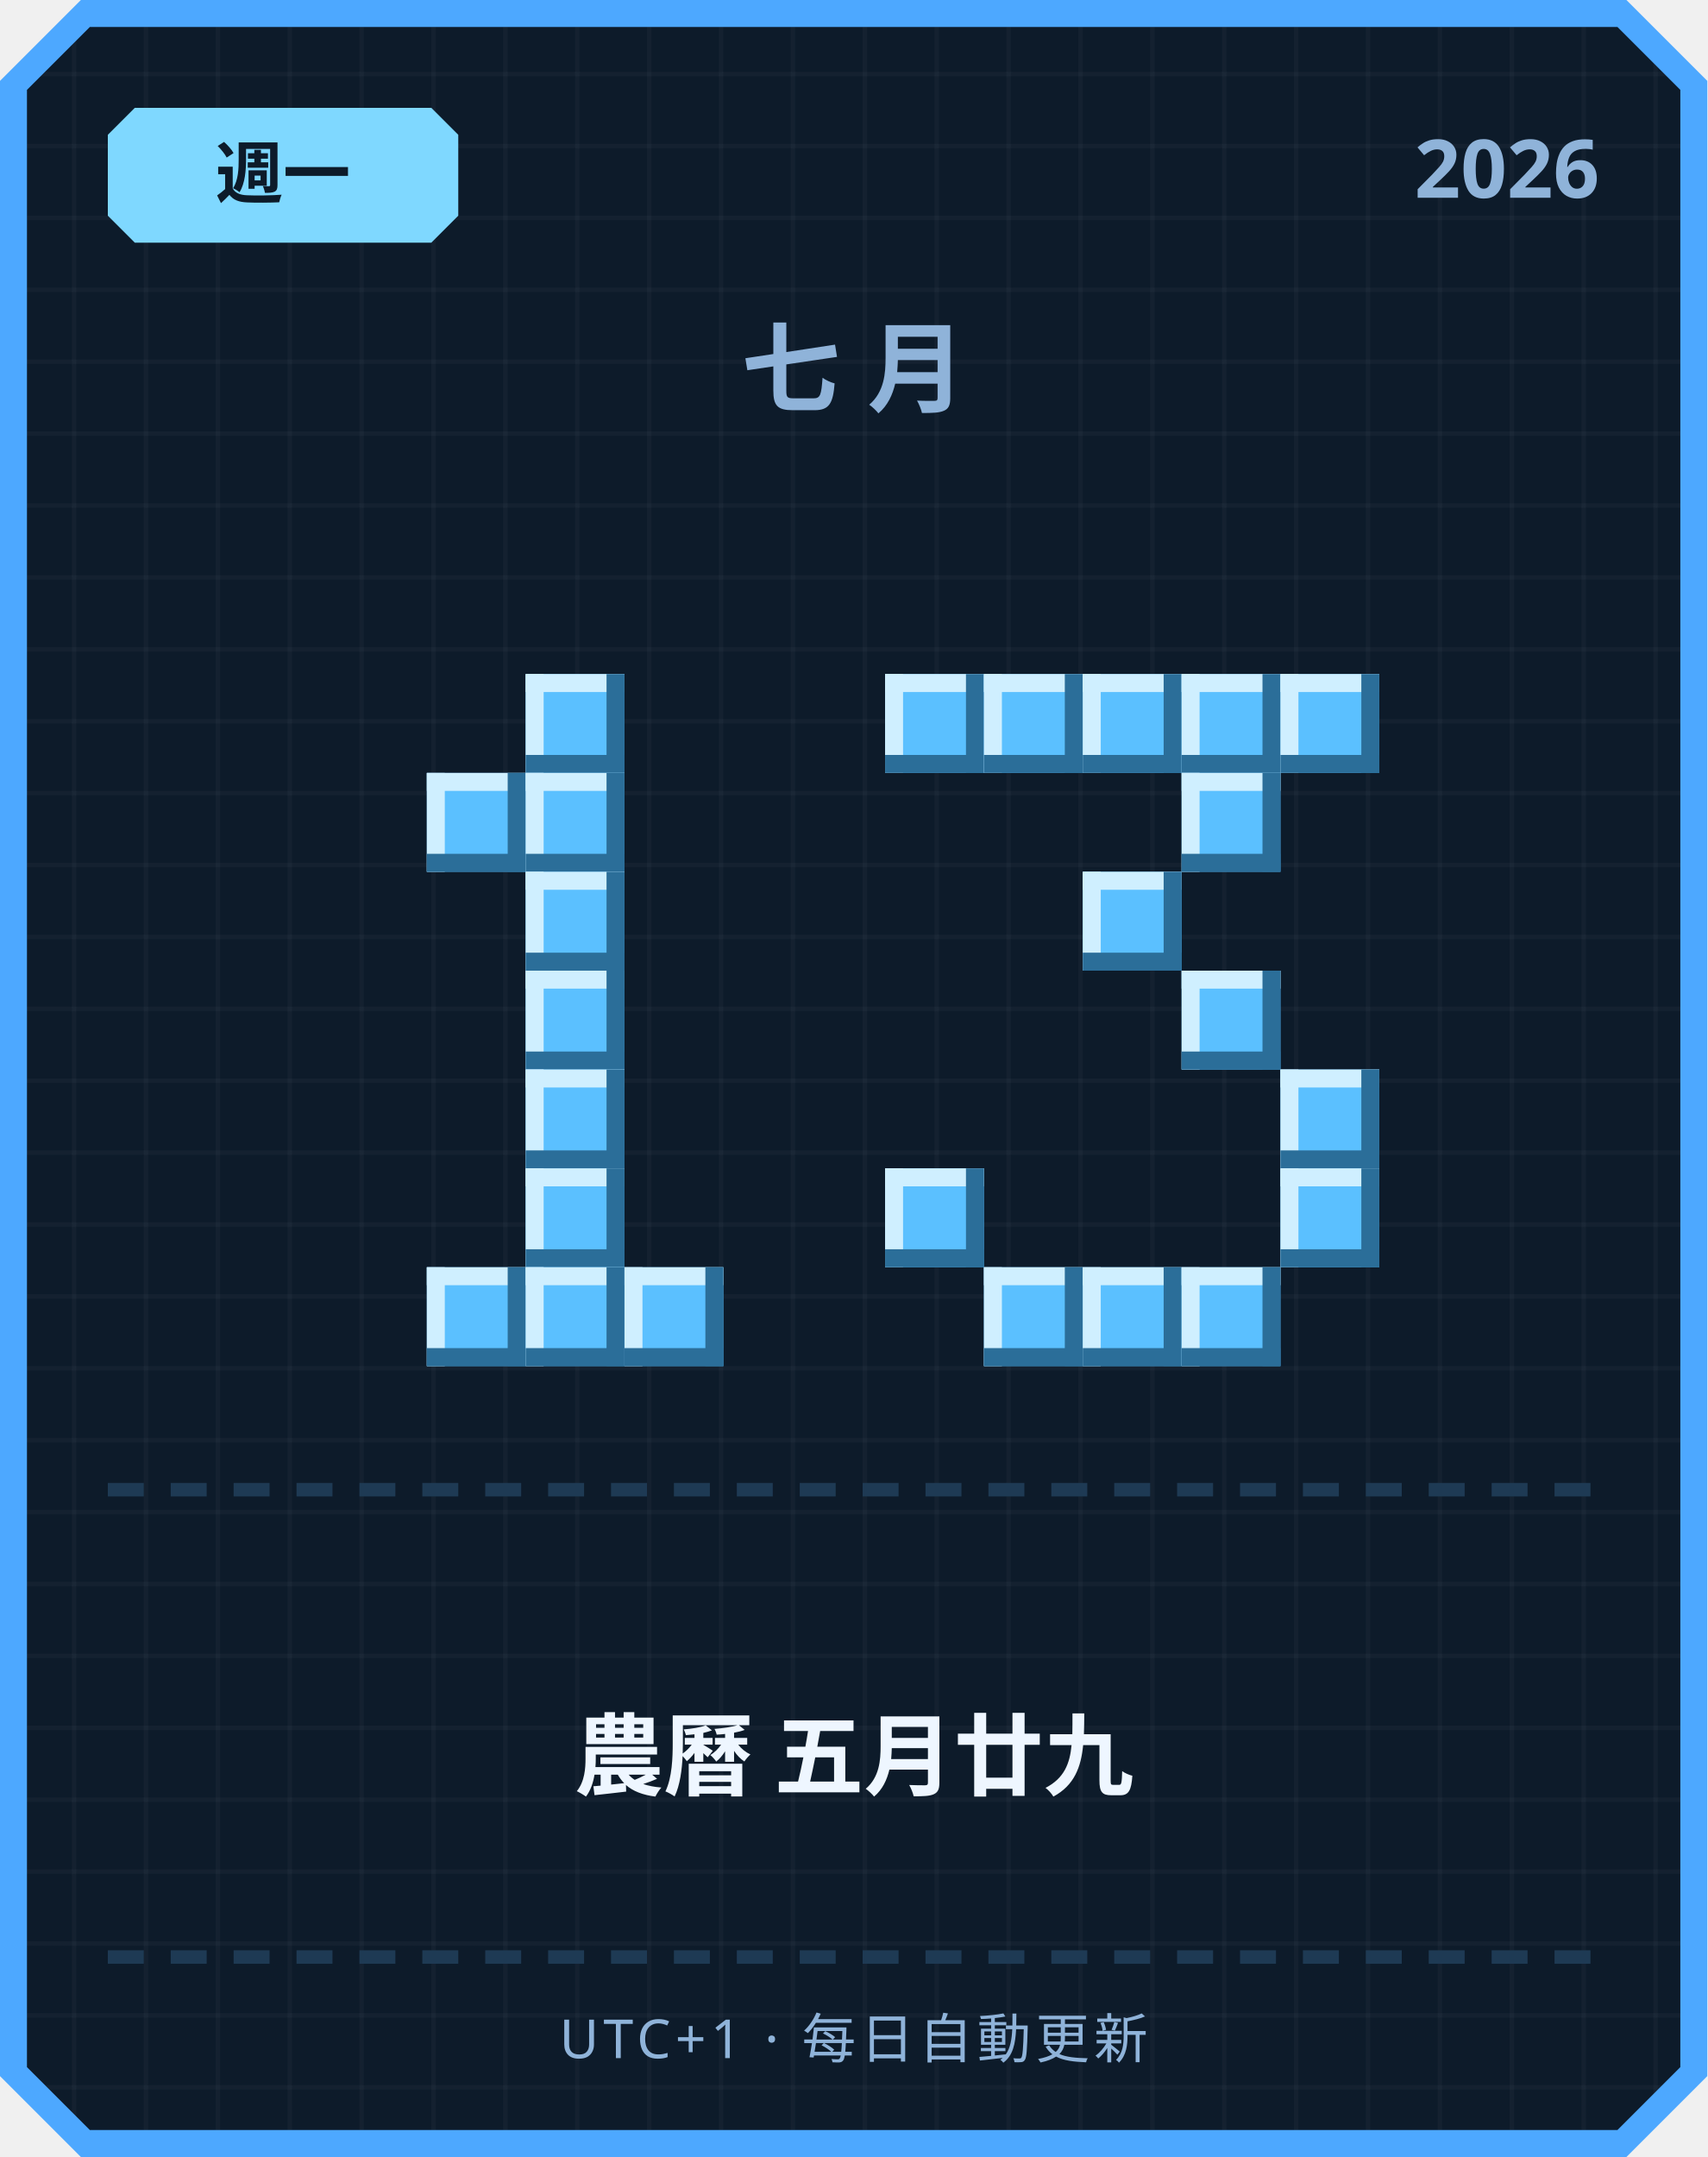
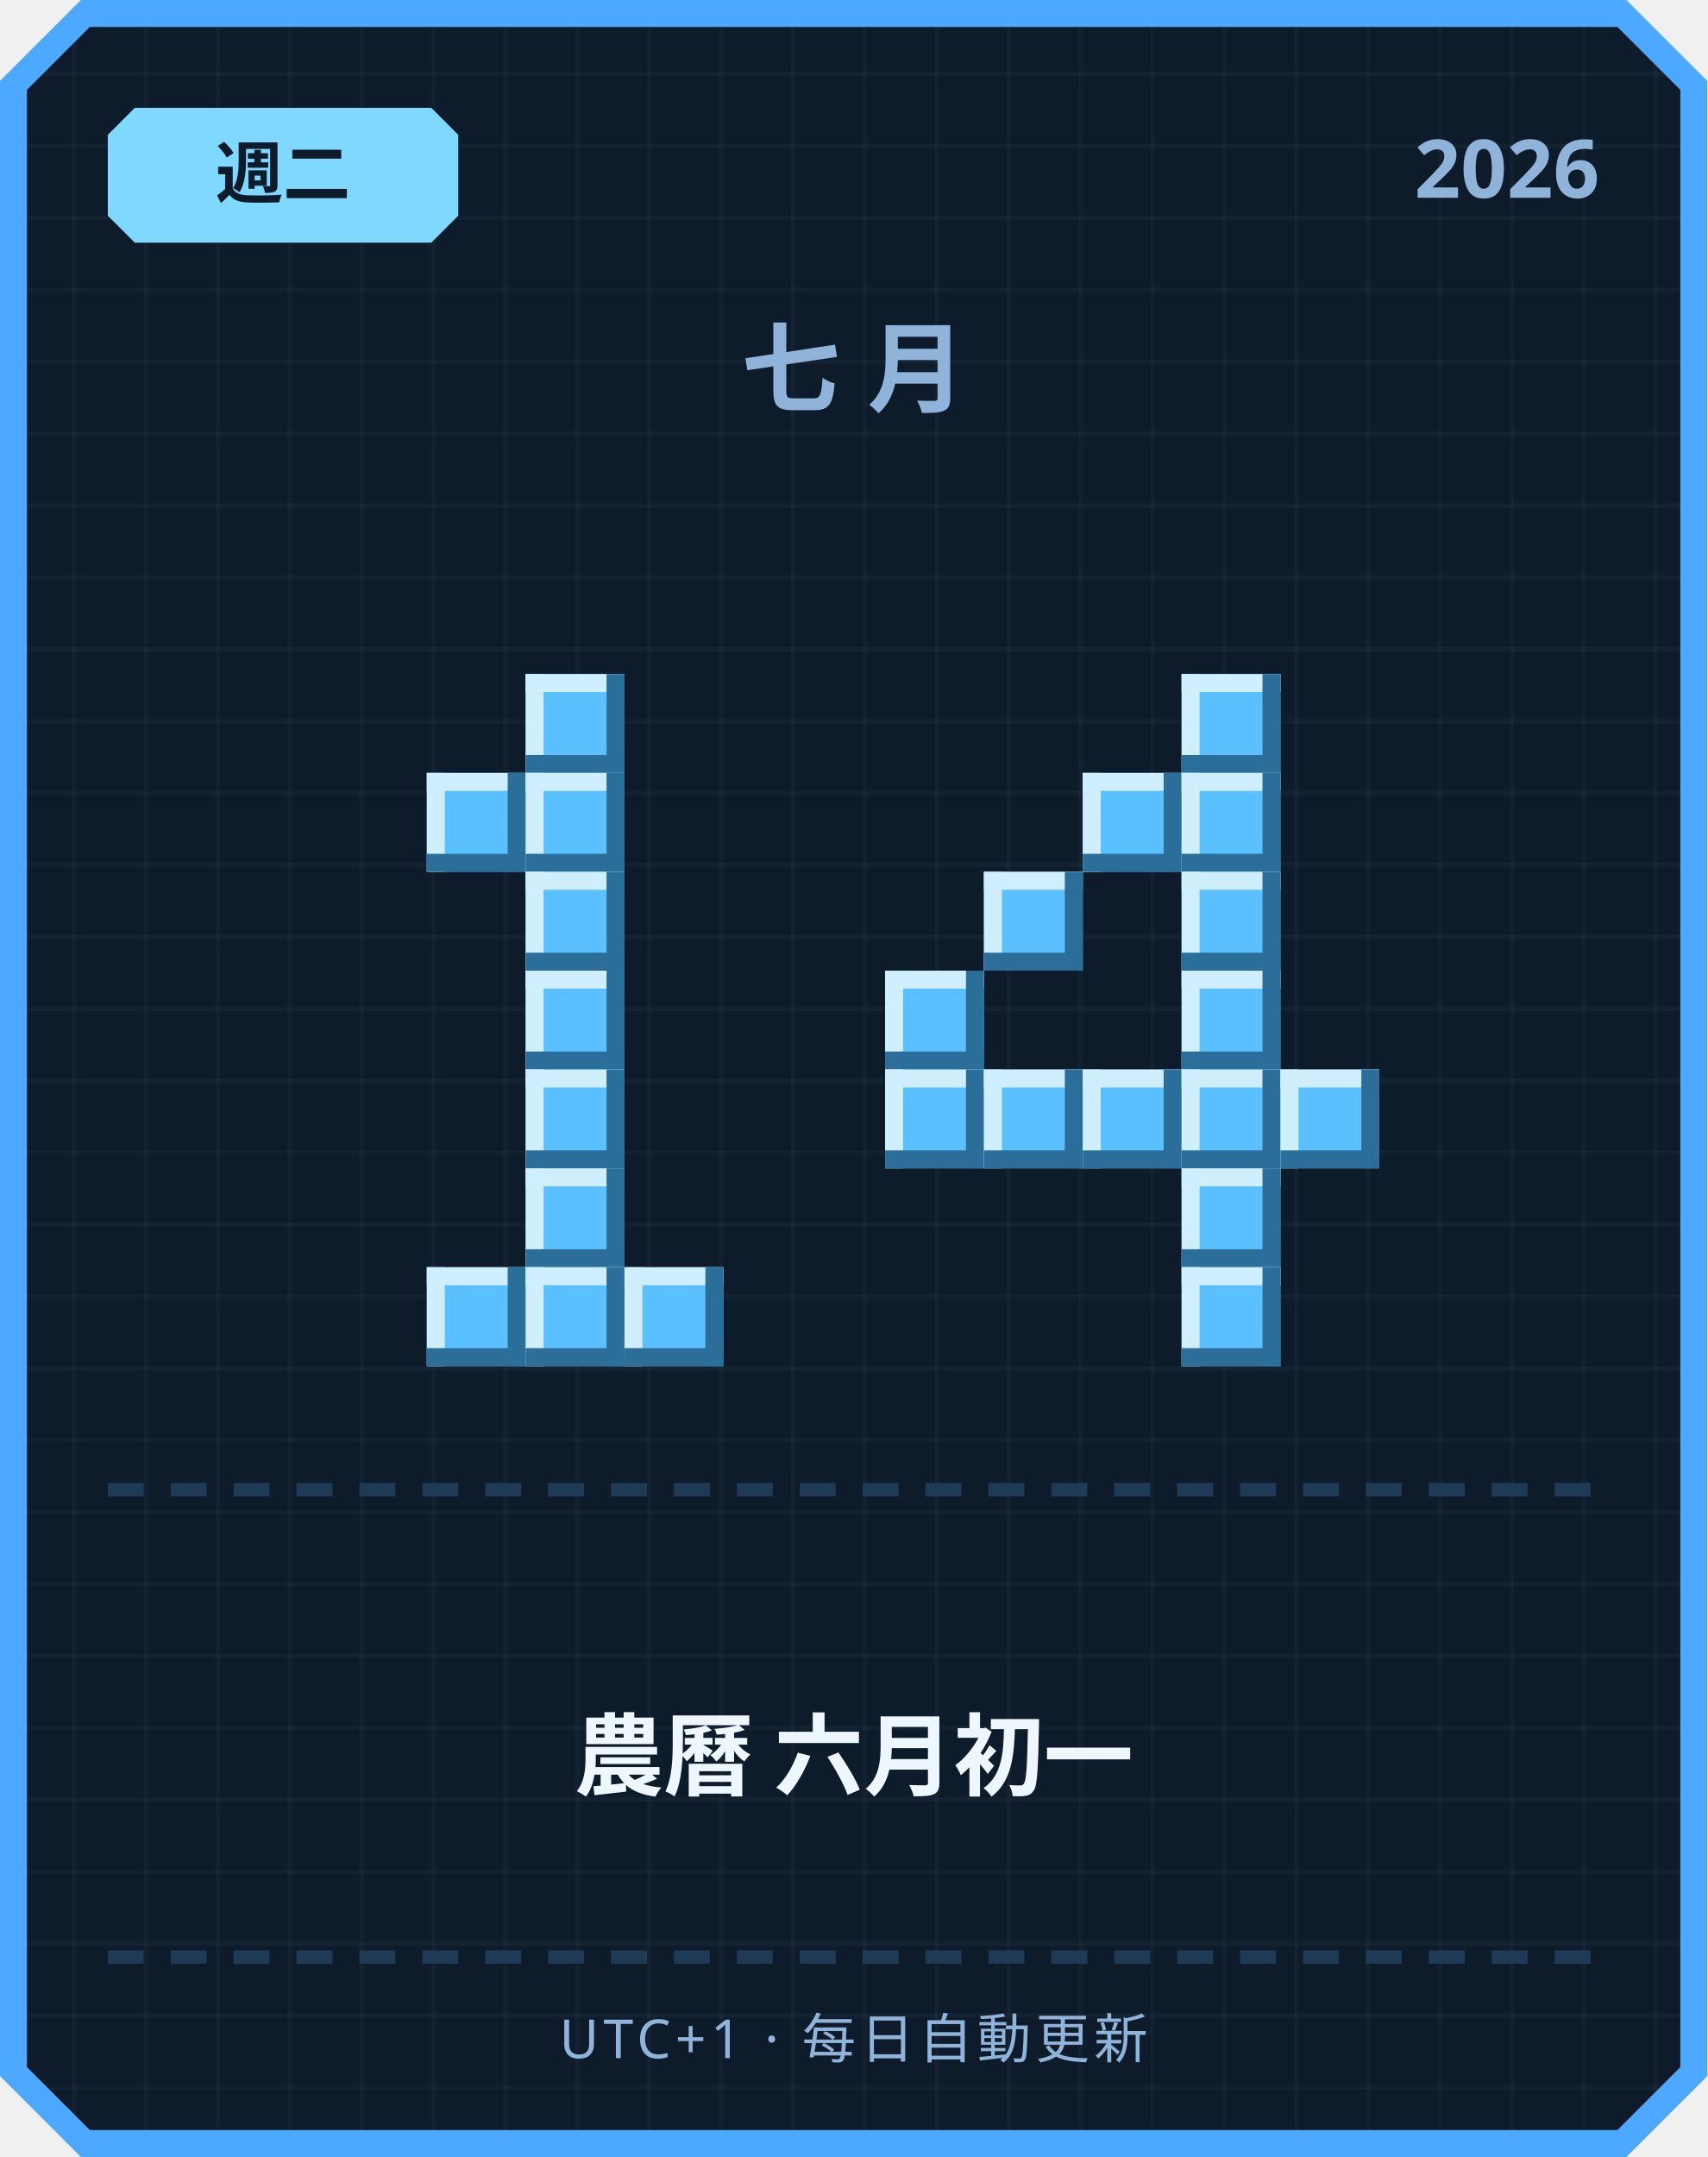
<svg xmlns="http://www.w3.org/2000/svg" width="380" height="480" viewBox="0 0 380 480">
  <defs>
    <pattern id="grid" width="16" height="16" patternUnits="userSpaceOnUse">
      <rect width="16" height="16" fill="#0d1b2a" />
      <rect width="1" height="16" fill="#ffffff" opacity="0.03" />
      <rect width="16" height="1" fill="#ffffff" opacity="0.03" />
    </pattern>
  </defs>
  <path d="M 18,0 L 362,0 L 380,18 L 380,462 L 362,480 L 18,480 L 0,462 L 0,18 Z" fill="#4da8ff" />
  <path d="M 20,6 L 360,6 L 374,20 L 374,460 L 360,474 L 20,474 L 6,460 L 6,20 Z" fill="url(#grid)" />
  <path d="M 30,24 L 96,24 L 102,30 L 102,48 L 96,54 L 30,54 L 24,48 L 24,30 Z" fill="#7fd8ff" />
-   <text x="63" y="44" text-anchor="middle" font-family="'Segoe UI', sans-serif" font-size="15" font-weight="700" fill="#0d1b2a">週一</text>
+   <text x="63" y="44" text-anchor="middle" font-family="'Segoe UI', sans-serif" font-size="15" font-weight="700" fill="#0d1b2a">週二</text>
  <text x="356" y="44" text-anchor="end" font-family="'Segoe UI', sans-serif" font-size="18" font-weight="700" fill="#8fb3d9">2026</text>
  <text x="190" y="90" text-anchor="middle" font-family="'Segoe UI', sans-serif" font-size="22" font-weight="700" letter-spacing="6" fill="#8fb3d9">七月</text>
  <rect x="117" y="150" width="22" height="22" fill="#5bc0ff" />
  <rect x="117" y="150" width="22" height="4" fill="#cfefff" />
  <rect x="117" y="150" width="4" height="22" fill="#cfefff" />
  <rect x="117" y="168" width="22" height="4" fill="#2b6e99" />
  <rect x="135" y="150" width="4" height="22" fill="#2b6e99" />
  <rect x="95" y="172" width="22" height="22" fill="#5bc0ff" />
  <rect x="95" y="172" width="22" height="4" fill="#cfefff" />
  <rect x="95" y="172" width="4" height="22" fill="#cfefff" />
  <rect x="95" y="190" width="22" height="4" fill="#2b6e99" />
  <rect x="113" y="172" width="4" height="22" fill="#2b6e99" />
  <rect x="117" y="172" width="22" height="22" fill="#5bc0ff" />
  <rect x="117" y="172" width="22" height="4" fill="#cfefff" />
  <rect x="117" y="172" width="4" height="22" fill="#cfefff" />
  <rect x="117" y="190" width="22" height="4" fill="#2b6e99" />
  <rect x="135" y="172" width="4" height="22" fill="#2b6e99" />
  <rect x="117" y="194" width="22" height="22" fill="#5bc0ff" />
  <rect x="117" y="194" width="22" height="4" fill="#cfefff" />
  <rect x="117" y="194" width="4" height="22" fill="#cfefff" />
  <rect x="117" y="212" width="22" height="4" fill="#2b6e99" />
  <rect x="135" y="194" width="4" height="22" fill="#2b6e99" />
  <rect x="117" y="216" width="22" height="22" fill="#5bc0ff" />
  <rect x="117" y="216" width="22" height="4" fill="#cfefff" />
  <rect x="117" y="216" width="4" height="22" fill="#cfefff" />
  <rect x="117" y="234" width="22" height="4" fill="#2b6e99" />
  <rect x="135" y="216" width="4" height="22" fill="#2b6e99" />
  <rect x="117" y="238" width="22" height="22" fill="#5bc0ff" />
  <rect x="117" y="238" width="22" height="4" fill="#cfefff" />
  <rect x="117" y="238" width="4" height="22" fill="#cfefff" />
  <rect x="117" y="256" width="22" height="4" fill="#2b6e99" />
  <rect x="135" y="238" width="4" height="22" fill="#2b6e99" />
  <rect x="117" y="260" width="22" height="22" fill="#5bc0ff" />
  <rect x="117" y="260" width="22" height="4" fill="#cfefff" />
  <rect x="117" y="260" width="4" height="22" fill="#cfefff" />
  <rect x="117" y="278" width="22" height="4" fill="#2b6e99" />
  <rect x="135" y="260" width="4" height="22" fill="#2b6e99" />
  <rect x="95" y="282" width="22" height="22" fill="#5bc0ff" />
  <rect x="95" y="282" width="22" height="4" fill="#cfefff" />
  <rect x="95" y="282" width="4" height="22" fill="#cfefff" />
  <rect x="95" y="300" width="22" height="4" fill="#2b6e99" />
  <rect x="113" y="282" width="4" height="22" fill="#2b6e99" />
  <rect x="117" y="282" width="22" height="22" fill="#5bc0ff" />
  <rect x="117" y="282" width="22" height="4" fill="#cfefff" />
  <rect x="117" y="282" width="4" height="22" fill="#cfefff" />
  <rect x="117" y="300" width="22" height="4" fill="#2b6e99" />
  <rect x="135" y="282" width="4" height="22" fill="#2b6e99" />
  <rect x="139" y="282" width="22" height="22" fill="#5bc0ff" />
  <rect x="139" y="282" width="22" height="4" fill="#cfefff" />
  <rect x="139" y="282" width="4" height="22" fill="#cfefff" />
  <rect x="139" y="300" width="22" height="4" fill="#2b6e99" />
  <rect x="157" y="282" width="4" height="22" fill="#2b6e99" />
-   <rect x="197" y="150" width="22" height="22" fill="#5bc0ff" />
-   <rect x="197" y="150" width="22" height="4" fill="#cfefff" />
-   <rect x="197" y="150" width="4" height="22" fill="#cfefff" />
-   <rect x="197" y="168" width="22" height="4" fill="#2b6e99" />
-   <rect x="215" y="150" width="4" height="22" fill="#2b6e99" />
-   <rect x="219" y="150" width="22" height="22" fill="#5bc0ff" />
-   <rect x="219" y="150" width="22" height="4" fill="#cfefff" />
-   <rect x="219" y="150" width="4" height="22" fill="#cfefff" />
-   <rect x="219" y="168" width="22" height="4" fill="#2b6e99" />
-   <rect x="237" y="150" width="4" height="22" fill="#2b6e99" />
-   <rect x="241" y="150" width="22" height="22" fill="#5bc0ff" />
-   <rect x="241" y="150" width="22" height="4" fill="#cfefff" />
-   <rect x="241" y="150" width="4" height="22" fill="#cfefff" />
-   <rect x="241" y="168" width="22" height="4" fill="#2b6e99" />
-   <rect x="259" y="150" width="4" height="22" fill="#2b6e99" />
  <rect x="263" y="150" width="22" height="22" fill="#5bc0ff" />
  <rect x="263" y="150" width="22" height="4" fill="#cfefff" />
  <rect x="263" y="150" width="4" height="22" fill="#cfefff" />
  <rect x="263" y="168" width="22" height="4" fill="#2b6e99" />
  <rect x="281" y="150" width="4" height="22" fill="#2b6e99" />
-   <rect x="285" y="150" width="22" height="22" fill="#5bc0ff" />
-   <rect x="285" y="150" width="22" height="4" fill="#cfefff" />
-   <rect x="285" y="150" width="4" height="22" fill="#cfefff" />
-   <rect x="285" y="168" width="22" height="4" fill="#2b6e99" />
-   <rect x="303" y="150" width="4" height="22" fill="#2b6e99" />
+   <rect x="241" y="172" width="22" height="22" fill="#5bc0ff" />
+   <rect x="241" y="172" width="22" height="4" fill="#cfefff" />
+   <rect x="241" y="172" width="4" height="22" fill="#cfefff" />
+   <rect x="241" y="190" width="22" height="4" fill="#2b6e99" />
+   <rect x="259" y="172" width="4" height="22" fill="#2b6e99" />
  <rect x="263" y="172" width="22" height="22" fill="#5bc0ff" />
  <rect x="263" y="172" width="22" height="4" fill="#cfefff" />
  <rect x="263" y="172" width="4" height="22" fill="#cfefff" />
  <rect x="263" y="190" width="22" height="4" fill="#2b6e99" />
  <rect x="281" y="172" width="4" height="22" fill="#2b6e99" />
-   <rect x="241" y="194" width="22" height="22" fill="#5bc0ff" />
-   <rect x="241" y="194" width="22" height="4" fill="#cfefff" />
-   <rect x="241" y="194" width="4" height="22" fill="#cfefff" />
-   <rect x="241" y="212" width="22" height="4" fill="#2b6e99" />
-   <rect x="259" y="194" width="4" height="22" fill="#2b6e99" />
+   <rect x="219" y="194" width="22" height="22" fill="#5bc0ff" />
+   <rect x="219" y="194" width="22" height="4" fill="#cfefff" />
+   <rect x="219" y="194" width="4" height="22" fill="#cfefff" />
+   <rect x="219" y="212" width="22" height="4" fill="#2b6e99" />
+   <rect x="237" y="194" width="4" height="22" fill="#2b6e99" />
+   <rect x="263" y="194" width="22" height="22" fill="#5bc0ff" />
+   <rect x="263" y="194" width="22" height="4" fill="#cfefff" />
+   <rect x="263" y="194" width="4" height="22" fill="#cfefff" />
+   <rect x="263" y="212" width="22" height="4" fill="#2b6e99" />
+   <rect x="281" y="194" width="4" height="22" fill="#2b6e99" />
+   <rect x="197" y="216" width="22" height="22" fill="#5bc0ff" />
+   <rect x="197" y="216" width="22" height="4" fill="#cfefff" />
+   <rect x="197" y="216" width="4" height="22" fill="#cfefff" />
+   <rect x="197" y="234" width="22" height="4" fill="#2b6e99" />
+   <rect x="215" y="216" width="4" height="22" fill="#2b6e99" />
  <rect x="263" y="216" width="22" height="22" fill="#5bc0ff" />
  <rect x="263" y="216" width="22" height="4" fill="#cfefff" />
  <rect x="263" y="216" width="4" height="22" fill="#cfefff" />
  <rect x="263" y="234" width="22" height="4" fill="#2b6e99" />
  <rect x="281" y="216" width="4" height="22" fill="#2b6e99" />
+   <rect x="197" y="238" width="22" height="22" fill="#5bc0ff" />
+   <rect x="197" y="238" width="22" height="4" fill="#cfefff" />
+   <rect x="197" y="238" width="4" height="22" fill="#cfefff" />
+   <rect x="197" y="256" width="22" height="4" fill="#2b6e99" />
+   <rect x="215" y="238" width="4" height="22" fill="#2b6e99" />
+   <rect x="219" y="238" width="22" height="22" fill="#5bc0ff" />
+   <rect x="219" y="238" width="22" height="4" fill="#cfefff" />
+   <rect x="219" y="238" width="4" height="22" fill="#cfefff" />
+   <rect x="219" y="256" width="22" height="4" fill="#2b6e99" />
+   <rect x="237" y="238" width="4" height="22" fill="#2b6e99" />
+   <rect x="241" y="238" width="22" height="22" fill="#5bc0ff" />
+   <rect x="241" y="238" width="22" height="4" fill="#cfefff" />
+   <rect x="241" y="238" width="4" height="22" fill="#cfefff" />
+   <rect x="241" y="256" width="22" height="4" fill="#2b6e99" />
+   <rect x="259" y="238" width="4" height="22" fill="#2b6e99" />
+   <rect x="263" y="238" width="22" height="22" fill="#5bc0ff" />
+   <rect x="263" y="238" width="22" height="4" fill="#cfefff" />
+   <rect x="263" y="238" width="4" height="22" fill="#cfefff" />
+   <rect x="263" y="256" width="22" height="4" fill="#2b6e99" />
+   <rect x="281" y="238" width="4" height="22" fill="#2b6e99" />
  <rect x="285" y="238" width="22" height="22" fill="#5bc0ff" />
  <rect x="285" y="238" width="22" height="4" fill="#cfefff" />
  <rect x="285" y="238" width="4" height="22" fill="#cfefff" />
  <rect x="285" y="256" width="22" height="4" fill="#2b6e99" />
  <rect x="303" y="238" width="4" height="22" fill="#2b6e99" />
-   <rect x="197" y="260" width="22" height="22" fill="#5bc0ff" />
-   <rect x="197" y="260" width="22" height="4" fill="#cfefff" />
-   <rect x="197" y="260" width="4" height="22" fill="#cfefff" />
-   <rect x="197" y="278" width="22" height="4" fill="#2b6e99" />
-   <rect x="215" y="260" width="4" height="22" fill="#2b6e99" />
-   <rect x="285" y="260" width="22" height="22" fill="#5bc0ff" />
-   <rect x="285" y="260" width="22" height="4" fill="#cfefff" />
-   <rect x="285" y="260" width="4" height="22" fill="#cfefff" />
-   <rect x="285" y="278" width="22" height="4" fill="#2b6e99" />
-   <rect x="303" y="260" width="4" height="22" fill="#2b6e99" />
-   <rect x="219" y="282" width="22" height="22" fill="#5bc0ff" />
-   <rect x="219" y="282" width="22" height="4" fill="#cfefff" />
-   <rect x="219" y="282" width="4" height="22" fill="#cfefff" />
-   <rect x="219" y="300" width="22" height="4" fill="#2b6e99" />
-   <rect x="237" y="282" width="4" height="22" fill="#2b6e99" />
-   <rect x="241" y="282" width="22" height="22" fill="#5bc0ff" />
-   <rect x="241" y="282" width="22" height="4" fill="#cfefff" />
-   <rect x="241" y="282" width="4" height="22" fill="#cfefff" />
-   <rect x="241" y="300" width="22" height="4" fill="#2b6e99" />
-   <rect x="259" y="282" width="4" height="22" fill="#2b6e99" />
+   <rect x="263" y="260" width="22" height="22" fill="#5bc0ff" />
+   <rect x="263" y="260" width="22" height="4" fill="#cfefff" />
+   <rect x="263" y="260" width="4" height="22" fill="#cfefff" />
+   <rect x="263" y="278" width="22" height="4" fill="#2b6e99" />
+   <rect x="281" y="260" width="4" height="22" fill="#2b6e99" />
  <rect x="263" y="282" width="22" height="22" fill="#5bc0ff" />
  <rect x="263" y="282" width="22" height="4" fill="#cfefff" />
  <rect x="263" y="282" width="4" height="22" fill="#cfefff" />
  <rect x="263" y="300" width="22" height="4" fill="#2b6e99" />
  <rect x="281" y="282" width="4" height="22" fill="#2b6e99" />
  <rect x="24" y="330" width="8" height="3" fill="#1e3a54" />
  <rect x="38" y="330" width="8" height="3" fill="#1e3a54" />
  <rect x="52" y="330" width="8" height="3" fill="#1e3a54" />
  <rect x="66" y="330" width="8" height="3" fill="#1e3a54" />
  <rect x="80" y="330" width="8" height="3" fill="#1e3a54" />
  <rect x="94" y="330" width="8" height="3" fill="#1e3a54" />
  <rect x="108" y="330" width="8" height="3" fill="#1e3a54" />
  <rect x="122" y="330" width="8" height="3" fill="#1e3a54" />
  <rect x="136" y="330" width="8" height="3" fill="#1e3a54" />
  <rect x="150" y="330" width="8" height="3" fill="#1e3a54" />
  <rect x="164" y="330" width="8" height="3" fill="#1e3a54" />
  <rect x="178" y="330" width="8" height="3" fill="#1e3a54" />
  <rect x="192" y="330" width="8" height="3" fill="#1e3a54" />
  <rect x="206" y="330" width="8" height="3" fill="#1e3a54" />
  <rect x="220" y="330" width="8" height="3" fill="#1e3a54" />
  <rect x="234" y="330" width="8" height="3" fill="#1e3a54" />
  <rect x="248" y="330" width="8" height="3" fill="#1e3a54" />
  <rect x="262" y="330" width="8" height="3" fill="#1e3a54" />
  <rect x="276" y="330" width="8" height="3" fill="#1e3a54" />
  <rect x="290" y="330" width="8" height="3" fill="#1e3a54" />
  <rect x="304" y="330" width="8" height="3" fill="#1e3a54" />
  <rect x="318" y="330" width="8" height="3" fill="#1e3a54" />
  <rect x="332" y="330" width="8" height="3" fill="#1e3a54" />
  <rect x="346" y="330" width="8" height="3" fill="#1e3a54" />
-   <text x="190" y="398" text-anchor="middle" font-family="'Segoe UI', 'Microsoft JhengHei', sans-serif" font-size="20" font-weight="700" fill="#eef6ff">農曆 五月廿九</text>
+   <text x="190" y="398" text-anchor="middle" font-family="'Segoe UI', 'Microsoft JhengHei', sans-serif" font-size="20" font-weight="700" fill="#eef6ff">農曆 六月初一</text>
  <rect x="24" y="434" width="8" height="3" fill="#1e3a54" />
  <rect x="38" y="434" width="8" height="3" fill="#1e3a54" />
  <rect x="52" y="434" width="8" height="3" fill="#1e3a54" />
  <rect x="66" y="434" width="8" height="3" fill="#1e3a54" />
  <rect x="80" y="434" width="8" height="3" fill="#1e3a54" />
  <rect x="94" y="434" width="8" height="3" fill="#1e3a54" />
  <rect x="108" y="434" width="8" height="3" fill="#1e3a54" />
  <rect x="122" y="434" width="8" height="3" fill="#1e3a54" />
  <rect x="136" y="434" width="8" height="3" fill="#1e3a54" />
  <rect x="150" y="434" width="8" height="3" fill="#1e3a54" />
  <rect x="164" y="434" width="8" height="3" fill="#1e3a54" />
  <rect x="178" y="434" width="8" height="3" fill="#1e3a54" />
  <rect x="192" y="434" width="8" height="3" fill="#1e3a54" />
  <rect x="206" y="434" width="8" height="3" fill="#1e3a54" />
  <rect x="220" y="434" width="8" height="3" fill="#1e3a54" />
  <rect x="234" y="434" width="8" height="3" fill="#1e3a54" />
  <rect x="248" y="434" width="8" height="3" fill="#1e3a54" />
  <rect x="262" y="434" width="8" height="3" fill="#1e3a54" />
  <rect x="276" y="434" width="8" height="3" fill="#1e3a54" />
  <rect x="290" y="434" width="8" height="3" fill="#1e3a54" />
  <rect x="304" y="434" width="8" height="3" fill="#1e3a54" />
  <rect x="318" y="434" width="8" height="3" fill="#1e3a54" />
  <rect x="332" y="434" width="8" height="3" fill="#1e3a54" />
  <rect x="346" y="434" width="8" height="3" fill="#1e3a54" />
  <text x="190" y="458" text-anchor="middle" font-family="'Segoe UI', sans-serif" font-size="12" letter-spacing="1" fill="#8fb3d9">UTC+1 · 每日自動更新</text>
</svg>
